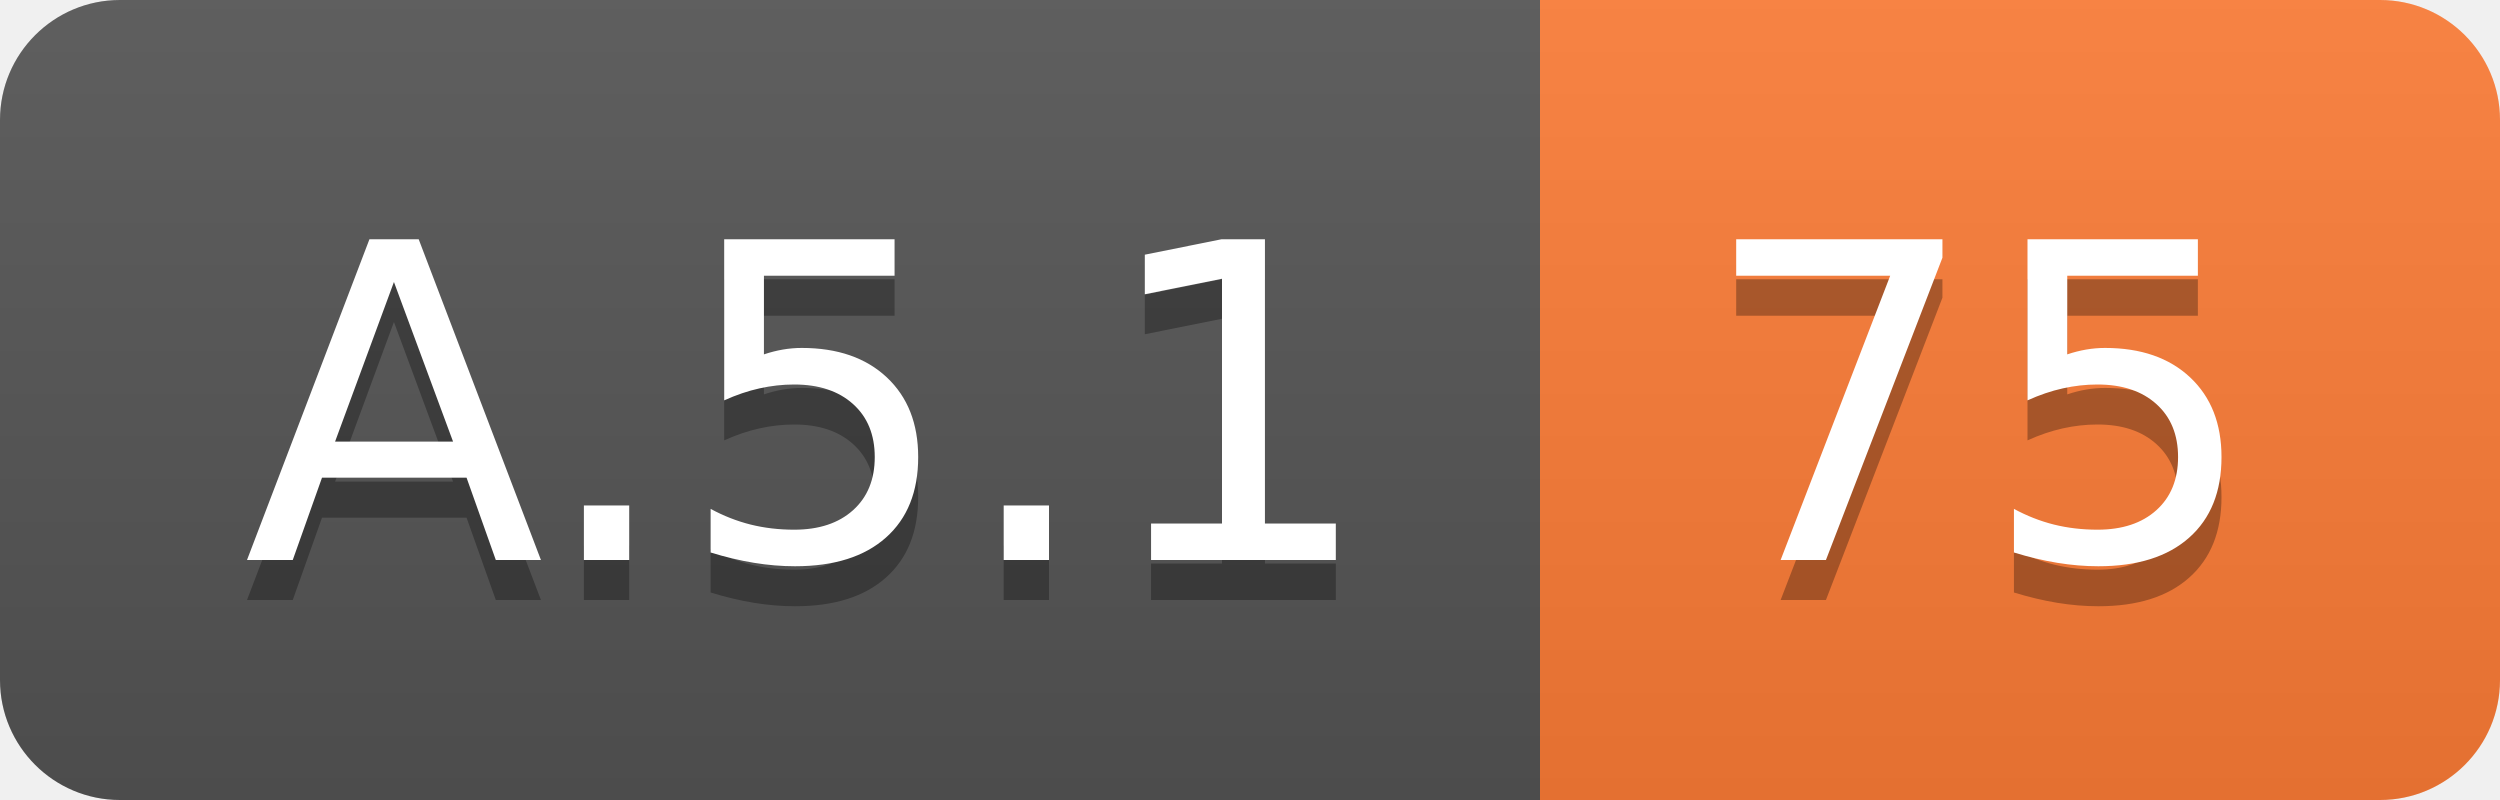
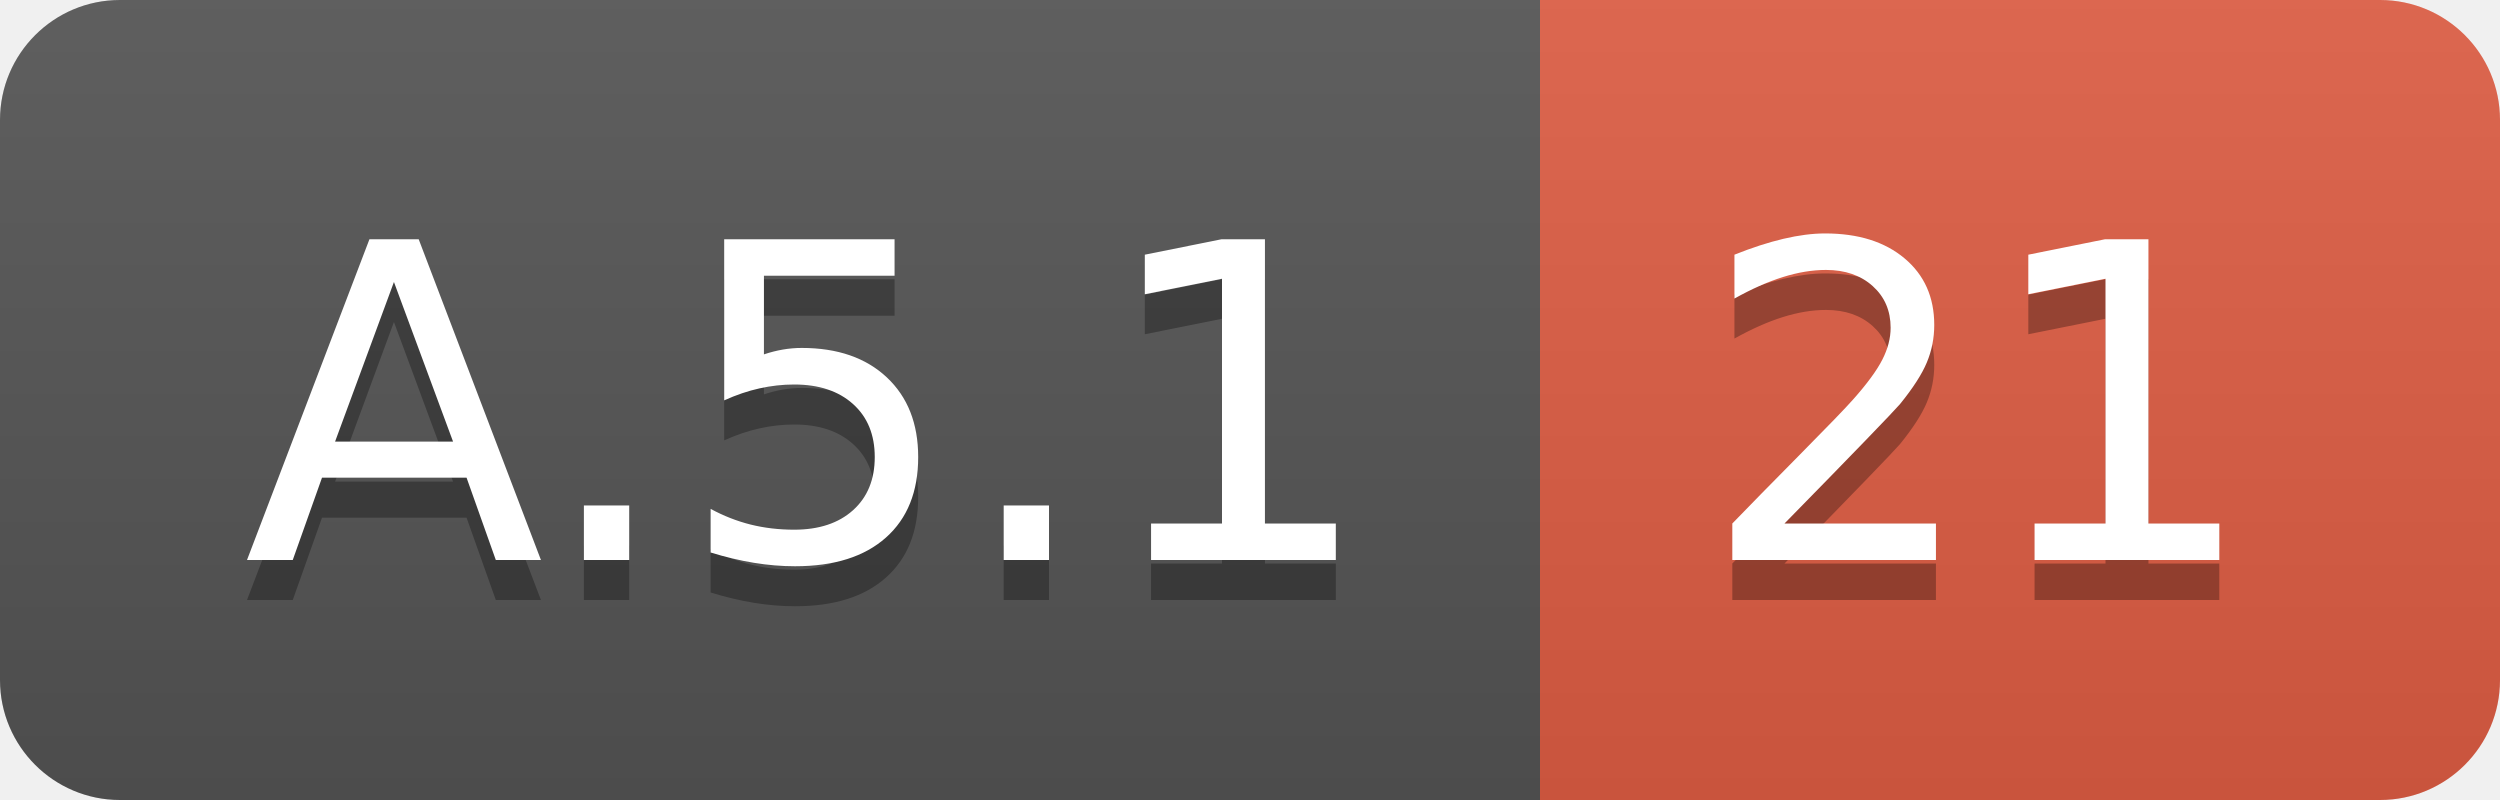
<svg xmlns="http://www.w3.org/2000/svg" width="62.5" height="20">
  <linearGradient id="smooth" x2="0" y2="100%">
    <stop offset="0" stop-color="#bbb" stop-opacity=".1" />
    <stop offset="1" stop-opacity=".1" />
  </linearGradient>
  <clipPath id="round">
    <rect width="62.5" height="20" rx="3" fill="#fff" />
  </clipPath>
  <g clip-path="url(#round)">
    <rect width="38.5" height="20" fill="#555" />
-     <rect x="38.5" width="24.0" height="20" fill="#fe7d37" />
+     <rect x="38.5" width="24.0" height="20" fill="#e05d44" />
    <rect width="62.5" height="20" fill="url(#smooth)" />
  </g>
  <g fill="#fff" text-anchor="middle" font-family="DejaVu Sans,Verdana,Geneva,sans-serif" font-size="110">
    <text x="202.5" y="150" fill="#010101" fill-opacity=".3" transform="scale(0.1)" textLength="285.0" lengthAdjust="spacing">A.5.1</text>
    <text x="202.5" y="140" transform="scale(0.1)" textLength="285.0" lengthAdjust="spacing">A.5.1</text>
-     <text x="495.0" y="150" fill="#010101" fill-opacity=".3" transform="scale(0.1)" textLength="140.0" lengthAdjust="spacing">75</text>
-     <text x="495.0" y="140" transform="scale(0.1)" textLength="140.0" lengthAdjust="spacing">75</text>
+     <text x="495.0" y="150" fill="#010101" fill-opacity=".3" transform="scale(0.1)" textLength="140.0" lengthAdjust="spacing">21</text>
+     <text x="495.0" y="140" transform="scale(0.1)" textLength="140.0" lengthAdjust="spacing">21</text>
  </g>
</svg>
